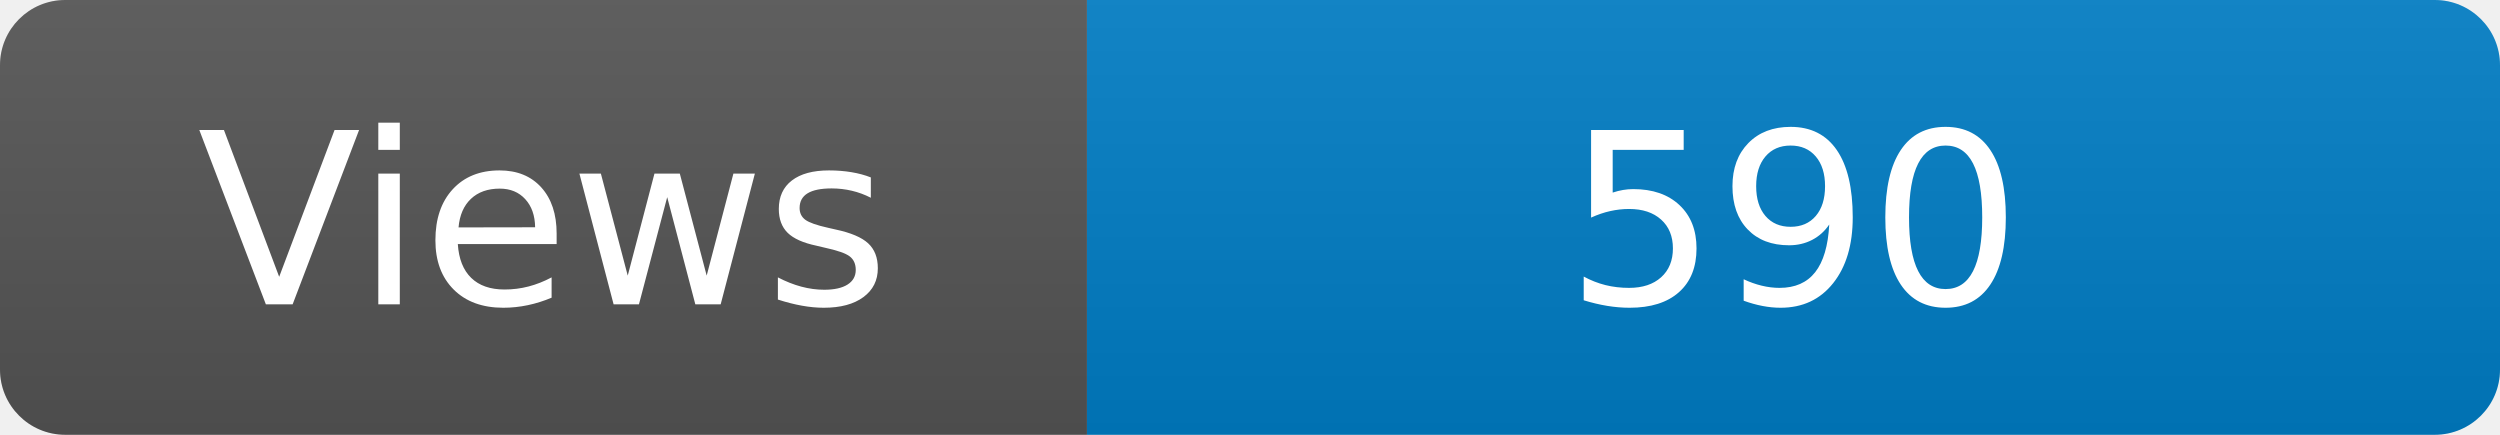
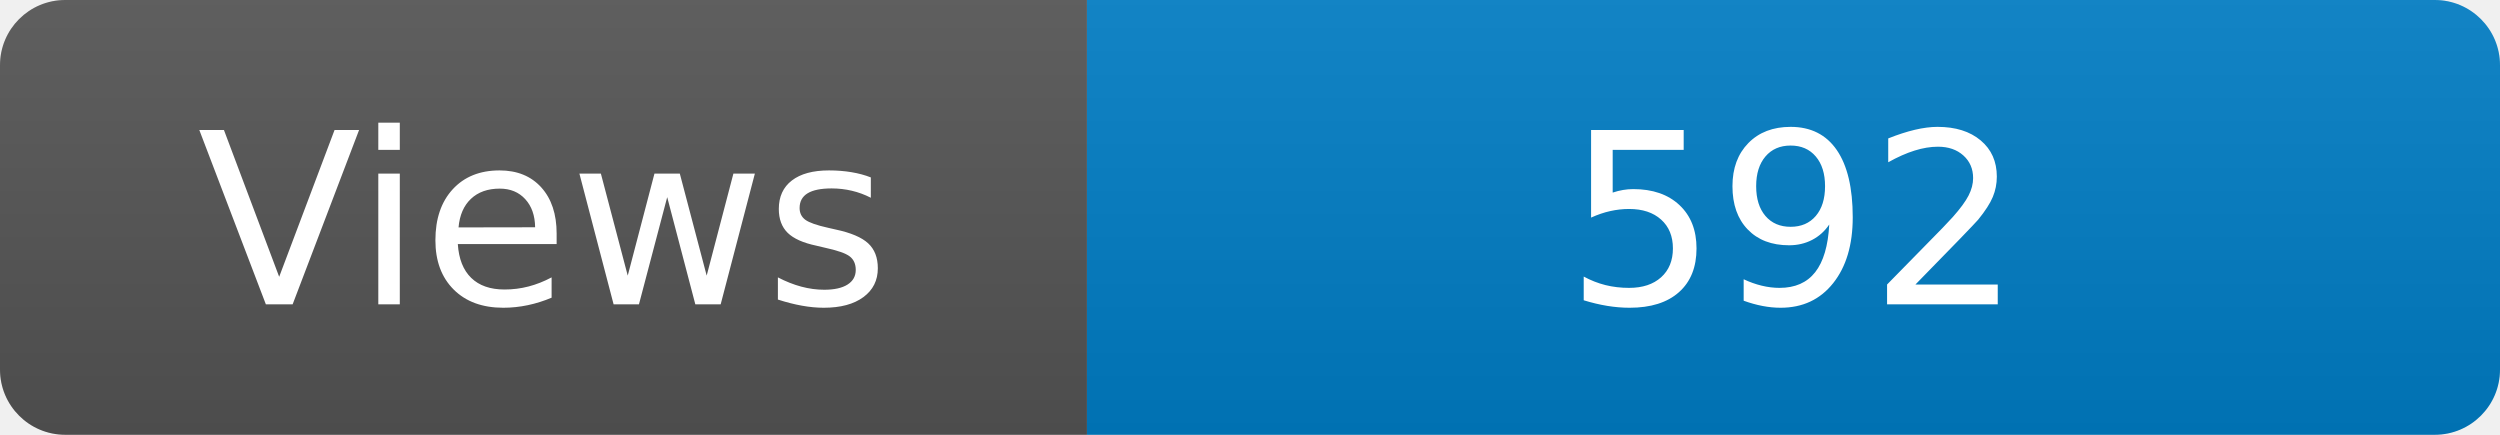
<svg xmlns="http://www.w3.org/2000/svg" width="115" height="20" role="img" aria-label="Maintained?: yes">
  <linearGradient id="s" x2="0" y2="100%">
    <stop offset="0" stop-color="#bbb" stop-opacity=".1" />
    <stop offset="1" stop-opacity=".1" />
  </linearGradient>
  <clipPath id="r">
    <rect width="115" height="20" rx="3" fill="#fff" />
  </clipPath>
  <g clip-path="url(#r)">
    <rect width="50" height="20" fill="#555" />
    <rect x="50" width="160" height="20" fill="#007ec6" />
    <rect width="115" height="20" fill="url(#s)" />
  </g>
  <g fill="#fff" text-anchor="middle" font-family="Verdana,Geneva,DejaVu Sans,sans-serif" font-size="110">
    <text x="250" y="140" transform="scale(.1)" fill="#fff">Views</text>
-     <text x="825" y="140" transform="scale(.1)" fill="#fff">590</text>
+     <text x="825" y="140" transform="scale(.1)" fill="#fff">592</text>
  </g>
</svg>
